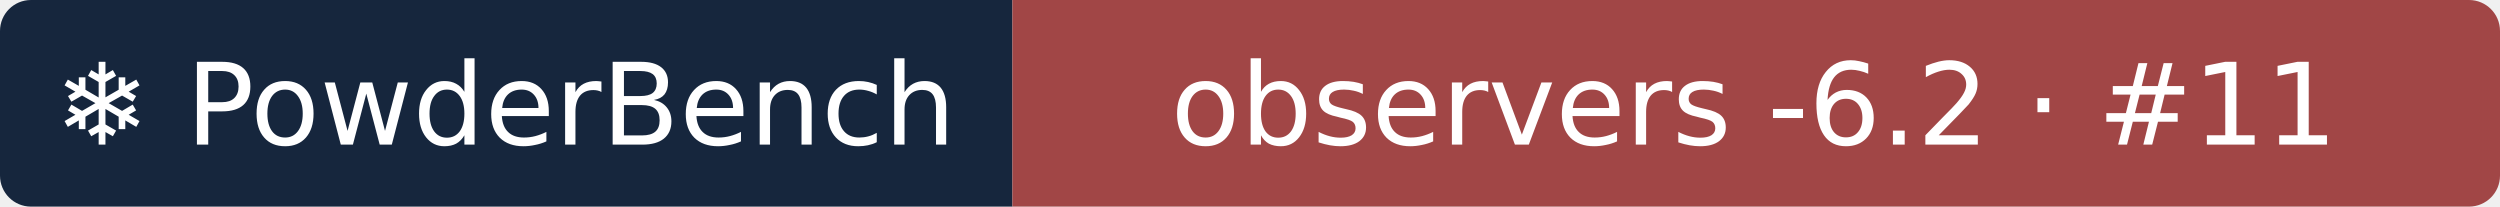
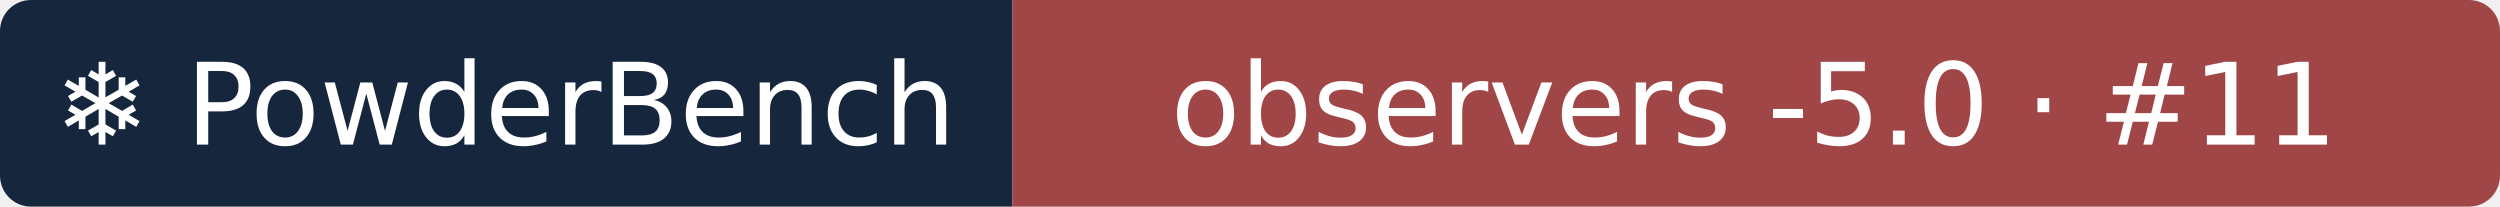
- <svg xmlns="http://www.w3.org/2000/svg" width="242" height="20" role="img" aria-label="❄ PowderBench: observers -6.2 · #11">
+ <svg xmlns="http://www.w3.org/2000/svg" width="242" height="20" role="img" aria-label="❄ PowderBench: observers -5.0 · #11">
  <clipPath id="r">
    <rect width="242" height="20" rx="3" />
  </clipPath>
  <g clip-path="url(#r)">
    <rect width="98" height="20" fill="#16263d" />
    <rect x="98" width="144" height="20" fill="#a14646" />
  </g>
  <g fill="#fff" text-anchor="middle" font-family="Verdana,DejaVu Sans,sans-serif" font-size="11">
    <text x="48.9" y="14">❄ PowderBench</text>
-     <text x="169.8" y="14">observers -6.2 · #11</text>
+     <text x="169.8" y="14">observers -5.0 · #11</text>
  </g>
</svg>
